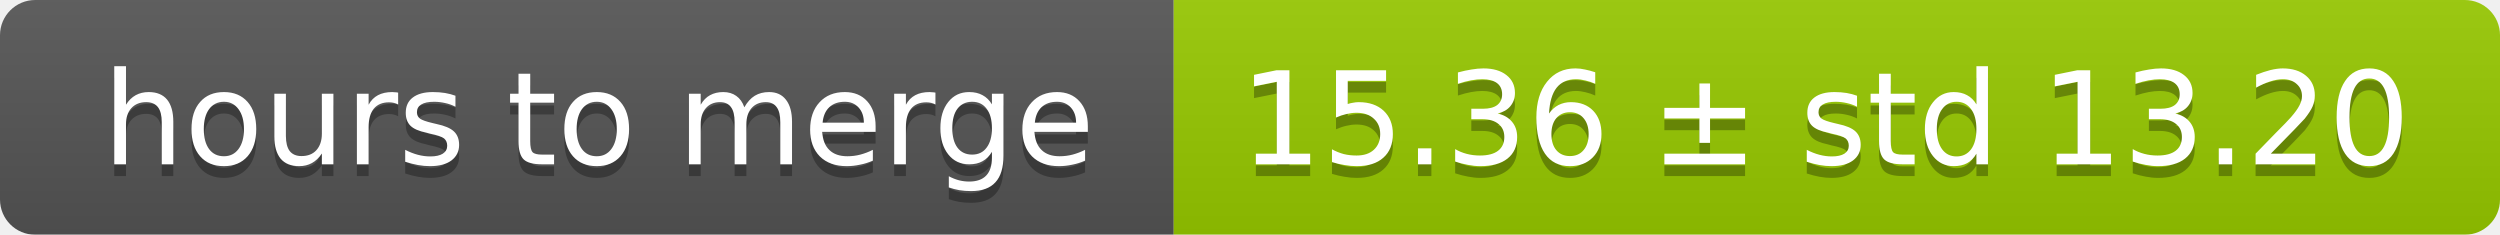
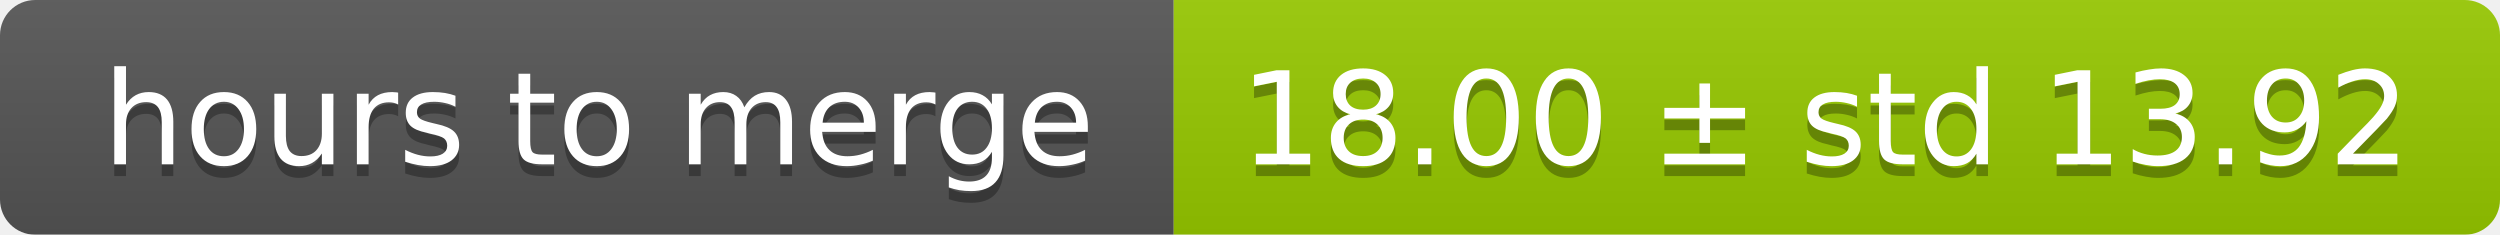
<svg xmlns="http://www.w3.org/2000/svg" width="213" height="20">
  <linearGradient id="smooth" x2="0" y2="100%">
    <stop offset="0" stop-color="#bbb" stop-opacity=".1" />
    <stop offset="1" stop-opacity=".1" />
  </linearGradient>
  <mask id="round">
    <rect width="213" height="20" rx="3" fill="#fff" />
  </mask>
  <g mask="url(#round)">
    <rect width="100" height="20" fill="#555" />
    <rect x="100" width="113" height="20" fill="#97ca00" />
    <rect width="213" height="20" fill="url(#smooth)" />
  </g>
  <g fill="#fff" text-anchor="middle" font-family="DejaVu Sans,Verdana,Geneva,sans-serif" font-size="11">
    <text x="51" y="15" fill="#010101" fill-opacity=".3">hours to merge</text>
    <text x="51" y="14">hours to merge</text>
-     <text x="155.5" y="15" fill="#010101" fill-opacity=".3">15.36 ± std 13.20</text>
-     <text x="155.5" y="14">15.36 ± std 13.20</text>
+     <text x="155.5" y="15" fill="#010101" fill-opacity=".3">18.00 ± std 13.92</text>
+     <text x="155.5" y="14">18.00 ± std 13.92</text>
  </g>
</svg>
